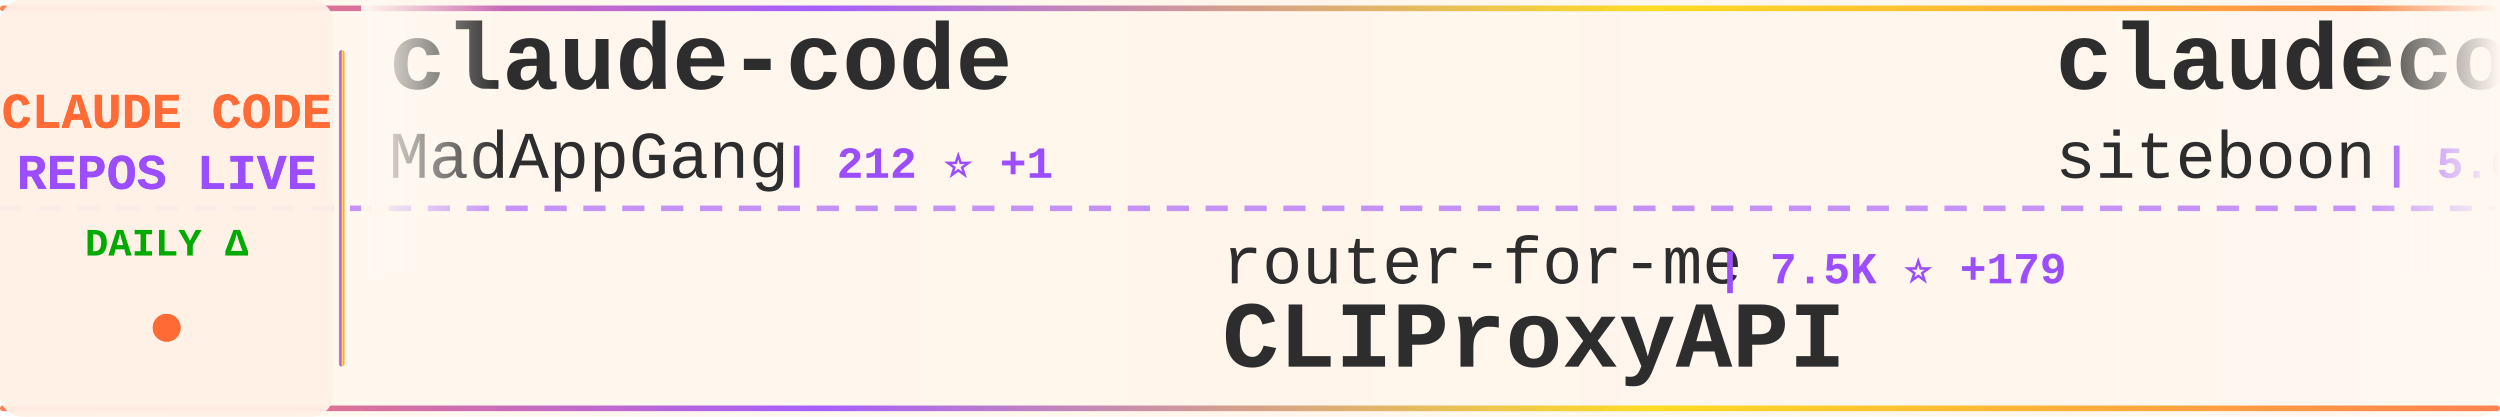
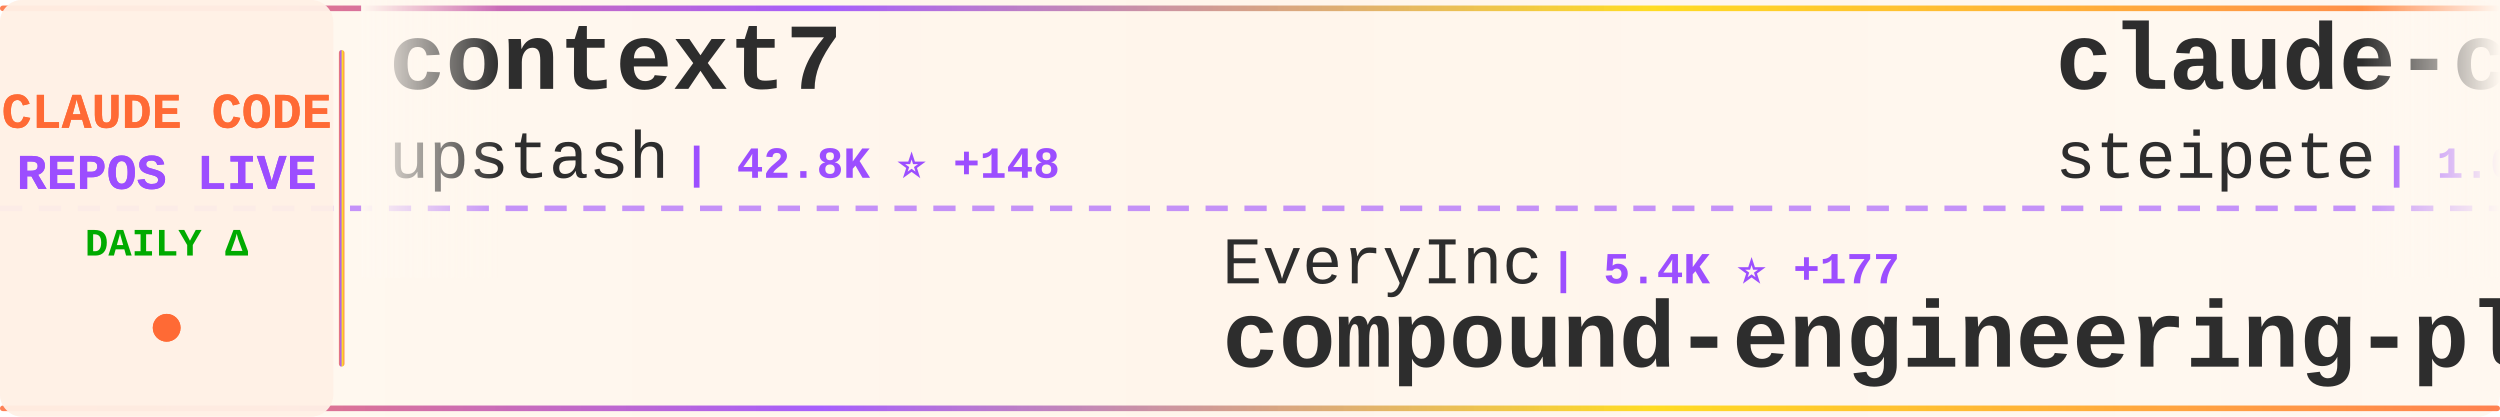
<svg xmlns="http://www.w3.org/2000/svg" width="900" height="150">
  <defs>
    <linearGradient id="tickerBg" x1="0%" y1="0%" x2="100%" y2="0%">
      <stop offset="0%" style="stop-color:#fff8f0;stop-opacity:0.98" />
      <stop offset="50%" style="stop-color:#fff5eb;stop-opacity:1" />
      <stop offset="100%" style="stop-color:#fff8f0;stop-opacity:0.98" />
    </linearGradient>
    <linearGradient id="borderGrad" x1="0%" y1="0%" x2="100%" y2="0%">
      <stop offset="0%" style="stop-color:#FF6B35;stop-opacity:0.85">
        <animate attributeName="stop-opacity" values="0.85;1;0.85" dur="2s" repeatCount="indefinite" />
      </stop>
      <stop offset="33%" style="stop-color:#9C4EFF;stop-opacity:0.9">
        <animate attributeName="stop-opacity" values="0.9;1;0.9" dur="2.2s" repeatCount="indefinite" />
      </stop>
      <stop offset="66%" style="stop-color:#FFD700;stop-opacity:0.85">
        <animate attributeName="stop-opacity" values="0.85;1;0.85" dur="1.8s" repeatCount="indefinite" />
      </stop>
      <stop offset="100%" style="stop-color:#FF6B35;stop-opacity:0.85">
        <animate attributeName="stop-opacity" values="0.85;1;0.85" dur="2s" repeatCount="indefinite" />
      </stop>
    </linearGradient>
    <filter id="textGlow">
      <feGaussianBlur stdDeviation="0.15" result="coloredBlur" />
      <feMerge>
        <feMergeNode in="coloredBlur" />
        <feMergeNode in="SourceGraphic" />
      </feMerge>
    </filter>
    <filter id="metricGlow">
      <feGaussianBlur stdDeviation="0.2" result="coloredBlur" />
      <feMerge>
        <feMergeNode in="coloredBlur" />
        <feMergeNode in="SourceGraphic" />
      </feMerge>
    </filter>
    <linearGradient id="leftFade" x1="0%" y1="0%" x2="100%" y2="0%">
      <stop offset="0%" style="stop-color:#fff8f0;stop-opacity:1" />
      <stop offset="100%" style="stop-color:#fff8f0;stop-opacity:0" />
    </linearGradient>
    <linearGradient id="rightFade" x1="0%" y1="0%" x2="100%" y2="0%">
      <stop offset="0%" style="stop-color:#fff8f0;stop-opacity:0" />
      <stop offset="100%" style="stop-color:#fff8f0;stop-opacity:1" />
    </linearGradient>
  </defs>
  <rect width="900" height="150" fill="url(#tickerBg)" rx="8" />
  <rect x="0" y="2" width="900" height="2" fill="url(#borderGrad)" rx="1" />
  <rect x="0" y="146" width="900" height="2" fill="url(#borderGrad)" rx="1" />
  <line x1="0" y1="75" x2="900" y2="75" stroke="#9C4EFF" stroke-width="2" stroke-dasharray="8 6" opacity="0.6" />
  <rect x="0" y="0" width="120" height="150" fill="#fff0e6" opacity="0.95" rx="8" />
  <text x="60" y="46" font-family="'Courier New', monospace" font-size="18" font-weight="bold" fill="#FF6B35" text-anchor="middle" filter="url(#textGlow)">
    CLAUDE CODE
  </text>
  <text x="60" y="68" font-family="'Courier New', monospace" font-size="18" font-weight="bold" fill="#9C4EFF" text-anchor="middle" filter="url(#textGlow)">
    REPOS LIVE
  </text>
  <text x="60" y="92" font-family="'Courier New', monospace" font-size="14" font-weight="bold" fill="#00aa00" text-anchor="middle">
    DAILY Δ
  </text>
  <circle cx="60" cy="118" r="5" fill="#FF6B35" filter="url(#metricGlow)">
    <animate attributeName="r" values="4;6;4" dur="1.5s" repeatCount="indefinite" />
    <animate attributeName="opacity" values="0.6;1;0.6" dur="1.5s" repeatCount="indefinite" />
  </circle>
  <rect x="122" y="18" width="2" height="114" fill="url(#borderGrad)" rx="1" />
  <clipPath id="tickerClip">
    <rect x="130" y="0" width="770" height="150" />
  </clipPath>
  <g clip-path="url(#tickerClip)">
    <g id="tickerItems">
      <animateTransform attributeName="transform" attributeType="XML" type="translate" from="0 0" to="-3000 0" dur="54s" repeatCount="indefinite" />
      <g transform="translate(0, 0)">
-         <text x="140" y="32" font-family="'Courier New', monospace" font-size="34" font-weight="bold" fill="#2d2d2d">claude-code</text>
-         <text x="140" y="64" font-family="'Courier New', monospace" font-size="24" font-weight="normal" fill="#2d2d2d" opacity="1.0">MadAppGang</text>
-         <text x="282" y="64" font-family="'Courier New', monospace" font-size="16" font-weight="bold" fill="#9C4EFF"> | 212 ⭐ +1</text>
+         <text x="140" y="32" font-family="'Courier New', monospace" font-size="34" font-weight="bold" fill="#2d2d2d">context7</text>
+         <text x="140" y="64" font-family="'Courier New', monospace" font-size="24" font-weight="normal" fill="#2d2d2d" opacity="1.0">upstash</text>
+         <text x="246" y="64" font-family="'Courier New', monospace" font-size="16" font-weight="bold" fill="#9C4EFF"> | 42.8K ⭐ +148</text>
      </g>
      <g transform="translate(300, 0)">
-         <text x="140" y="102" font-family="'Courier New', monospace" font-size="24" font-weight="normal" fill="#2d2d2d" opacity="1.0">router-for-me</text>
-         <text x="318" y="102" font-family="'Courier New', monospace" font-size="16" font-weight="bold" fill="#9C4EFF"> | 7.5K ⭐ +179</text>
-         <text x="140" y="132" font-family="'Courier New', monospace" font-size="34" font-weight="bold" fill="#2d2d2d">CLIProxyAPI</text>
+         <text x="140" y="102" font-family="'Courier New', monospace" font-size="24" font-weight="normal" fill="#2d2d2d" opacity="1.0">EveryInc</text>
+         <text x="258" y="102" font-family="'Courier New', monospace" font-size="16" font-weight="bold" fill="#9C4EFF"> | 5.4K ⭐ +177</text>
+         <text x="140" y="132" font-family="'Courier New', monospace" font-size="34" font-weight="bold" fill="#2d2d2d">compound-engineering-plu...</text>
      </g>
      <g transform="translate(600, 0)">
-         <text x="140" y="32" font-family="'Courier New', monospace" font-size="34" font-weight="bold" fill="#2d2d2d">claudecodeui</text>
-         <text x="140" y="64" font-family="'Courier New', monospace" font-size="24" font-weight="normal" fill="#2d2d2d" opacity="1.0">siteboon</text>
-         <text x="258" y="64" font-family="'Courier New', monospace" font-size="16" font-weight="bold" fill="#9C4EFF"> | 5.6K ⭐ +16</text>
+         <text x="140" y="32" font-family="'Courier New', monospace" font-size="34" font-weight="bold" fill="#2d2d2d">claude-code-mcp</text>
+         <text x="140" y="64" font-family="'Courier New', monospace" font-size="24" font-weight="normal" fill="#2d2d2d" opacity="1.0">steipete</text>
+         <text x="258" y="64" font-family="'Courier New', monospace" font-size="16" font-weight="bold" fill="#9C4EFF"> | 1.0K ⭐ +2</text>
      </g>
      <g transform="translate(900, 0)">
-         <text x="140" y="102" font-family="'Courier New', monospace" font-size="24" font-weight="normal" fill="#2d2d2d" opacity="1.0">JessyTsui</text>
-         <text x="270" y="102" font-family="'Courier New', monospace" font-size="16" font-weight="bold" fill="#9C4EFF"> | 962 ⭐ +1</text>
-         <text x="140" y="132" font-family="'Courier New', monospace" font-size="34" font-weight="bold" fill="#2d2d2d">Claude-Code-Remote</text>
+         <text x="140" y="102" font-family="'Courier New', monospace" font-size="24" font-weight="normal" fill="#2d2d2d" opacity="1.0">ChrisWiles</text>
+         <text x="282" y="102" font-family="'Courier New', monospace" font-size="16" font-weight="bold" fill="#9C4EFF"> | 5.0K ⭐ +37</text>
+         <text x="140" y="132" font-family="'Courier New', monospace" font-size="34" font-weight="bold" fill="#2d2d2d">claude-code-showcase</text>
      </g>
      <g transform="translate(1200, 0)">
-         <text x="140" y="32" font-family="'Courier New', monospace" font-size="34" font-weight="bold" fill="#2d2d2d">claude-code-requirements...</text>
-         <text x="140" y="64" font-family="'Courier New', monospace" font-size="24" font-weight="normal" fill="#2d2d2d" opacity="1.0">rizethereum</text>
-         <text x="294" y="64" font-family="'Courier New', monospace" font-size="16" font-weight="bold" fill="#9C4EFF"> | 1.7K ⭐ +1</text>
+         <text x="140" y="32" font-family="'Courier New', monospace" font-size="34" font-weight="bold" fill="#2d2d2d">awesome-claude-skills</text>
+         <text x="140" y="64" font-family="'Courier New', monospace" font-size="24" font-weight="normal" fill="#2d2d2d" opacity="1.0">ComposioHQ</text>
+         <text x="282" y="64" font-family="'Courier New', monospace" font-size="16" font-weight="bold" fill="#9C4EFF"> | 22.9K ⭐ +762</text>
      </g>
      <g transform="translate(1500, 0)">
-         <text x="140" y="102" font-family="'Courier New', monospace" font-size="24" font-weight="normal" fill="#2d2d2d" opacity="1.0">oraios</text>
-         <text x="234" y="102" font-family="'Courier New', monospace" font-size="16" font-weight="bold" fill="#9C4EFF"> | 18.9K ⭐ +59</text>
-         <text x="140" y="132" font-family="'Courier New', monospace" font-size="34" font-weight="bold" fill="#2d2d2d">serena</text>
+         <text x="140" y="102" font-family="'Courier New', monospace" font-size="24" font-weight="normal" fill="#2d2d2d" opacity="1.0">frankbria</text>
+         <text x="270" y="102" font-family="'Courier New', monospace" font-size="16" font-weight="bold" fill="#9C4EFF"> | 4.5K ⭐ +477</text>
+         <text x="140" y="132" font-family="'Courier New', monospace" font-size="34" font-weight="bold" fill="#2d2d2d">ralph-claude-code</text>
      </g>
      <g transform="translate(1800, 0)">
-         <text x="140" y="32" font-family="'Courier New', monospace" font-size="34" font-weight="bold" fill="#2d2d2d">claude-code-cheat-sheet</text>
-         <text x="140" y="64" font-family="'Courier New', monospace" font-size="24" font-weight="normal" fill="#2d2d2d" opacity="1.0">Njengah</text>
-         <text x="246" y="64" font-family="'Courier New', monospace" font-size="16" font-weight="bold" fill="#9C4EFF"> | 1.2K ⭐ +4</text>
+         <text x="140" y="32" font-family="'Courier New', monospace" font-size="34" font-weight="bold" fill="#2d2d2d">claude-code-sub-agents</text>
+         <text x="140" y="64" font-family="'Courier New', monospace" font-size="24" font-weight="normal" fill="#2d2d2d" opacity="1.0">lst97</text>
+         <text x="222" y="64" font-family="'Courier New', monospace" font-size="16" font-weight="bold" fill="#9C4EFF"> | 1.3K ⭐ +7</text>
      </g>
      <g transform="translate(2100, 0)">
-         <text x="140" y="102" font-family="'Courier New', monospace" font-size="24" font-weight="normal" fill="#2d2d2d" opacity="1.0">davila7</text>
-         <text x="246" y="102" font-family="'Courier New', monospace" font-size="16" font-weight="bold" fill="#9C4EFF"> | 17.8K ⭐ +221</text>
-         <text x="140" y="132" font-family="'Courier New', monospace" font-size="34" font-weight="bold" fill="#2d2d2d">claude-code-templates</text>
+         <text x="140" y="102" font-family="'Courier New', monospace" font-size="24" font-weight="normal" fill="#2d2d2d" opacity="1.0">d-kimuson</text>
+         <text x="270" y="102" font-family="'Courier New', monospace" font-size="16" font-weight="bold" fill="#9C4EFF"> | 798 ⭐ +5</text>
+         <text x="140" y="132" font-family="'Courier New', monospace" font-size="34" font-weight="bold" fill="#2d2d2d">claude-code-viewer</text>
      </g>
      <g transform="translate(2400, 0)">
-         <text x="140" y="32" font-family="'Courier New', monospace" font-size="34" font-weight="bold" fill="#2d2d2d">everything-claude-code</text>
-         <text x="140" y="64" font-family="'Courier New', monospace" font-size="24" font-weight="normal" fill="#2d2d2d" opacity="1.0">affaan-m</text>
-         <text x="258" y="64" font-family="'Courier New', monospace" font-size="16" font-weight="bold" fill="#9C4EFF"> | 6.5K ⭐ +3.2K</text>
+         <text x="140" y="32" font-family="'Courier New', monospace" font-size="34" font-weight="bold" fill="#2d2d2d">Claude-Code-Usage-Monito...</text>
+         <text x="140" y="64" font-family="'Courier New', monospace" font-size="24" font-weight="normal" fill="#2d2d2d" opacity="1.0">Maciek-roboblog</text>
+         <text x="342" y="64" font-family="'Courier New', monospace" font-size="16" font-weight="bold" fill="#9C4EFF"> | 6.2K ⭐ +15</text>
      </g>
      <g transform="translate(2700, 0)">
-         <text x="140" y="102" font-family="'Courier New', monospace" font-size="24" font-weight="normal" fill="#2d2d2d" opacity="1.0">zsio</text>
-         <text x="210" y="102" font-family="'Courier New', monospace" font-size="16" font-weight="bold" fill="#9C4EFF"> | 146 ⭐ +2</text>
-         <text x="140" y="132" font-family="'Courier New', monospace" font-size="34" font-weight="bold" fill="#2d2d2d">claude-code-hub</text>
+         <text x="140" y="102" font-family="'Courier New', monospace" font-size="24" font-weight="normal" fill="#2d2d2d" opacity="1.0">affaan-m</text>
+         <text x="258" y="102" font-family="'Courier New', monospace" font-size="16" font-weight="bold" fill="#9C4EFF"> | 7.6K ⭐ +3.8K</text>
+         <text x="140" y="132" font-family="'Courier New', monospace" font-size="34" font-weight="bold" fill="#2d2d2d">everything-claude-code</text>
      </g>
      <g transform="translate(3000, 0)">
-         <text x="140" y="32" font-family="'Courier New', monospace" font-size="34" font-weight="bold" fill="#2d2d2d">claude-code</text>
-         <text x="140" y="64" font-family="'Courier New', monospace" font-size="24" font-weight="normal" fill="#2d2d2d" opacity="1.0">MadAppGang</text>
-         <text x="282" y="64" font-family="'Courier New', monospace" font-size="16" font-weight="bold" fill="#9C4EFF"> | 212 ⭐ +1</text>
+         <text x="140" y="32" font-family="'Courier New', monospace" font-size="34" font-weight="bold" fill="#2d2d2d">context7</text>
+         <text x="140" y="64" font-family="'Courier New', monospace" font-size="24" font-weight="normal" fill="#2d2d2d" opacity="1.0">upstash</text>
+         <text x="246" y="64" font-family="'Courier New', monospace" font-size="16" font-weight="bold" fill="#9C4EFF"> | 42.8K ⭐ +148</text>
      </g>
      <g transform="translate(3300, 0)">
-         <text x="140" y="102" font-family="'Courier New', monospace" font-size="24" font-weight="normal" fill="#2d2d2d" opacity="1.0">router-for-me</text>
-         <text x="318" y="102" font-family="'Courier New', monospace" font-size="16" font-weight="bold" fill="#9C4EFF"> | 7.5K ⭐ +179</text>
-         <text x="140" y="132" font-family="'Courier New', monospace" font-size="34" font-weight="bold" fill="#2d2d2d">CLIProxyAPI</text>
+         <text x="140" y="102" font-family="'Courier New', monospace" font-size="24" font-weight="normal" fill="#2d2d2d" opacity="1.0">EveryInc</text>
+         <text x="258" y="102" font-family="'Courier New', monospace" font-size="16" font-weight="bold" fill="#9C4EFF"> | 5.4K ⭐ +177</text>
+         <text x="140" y="132" font-family="'Courier New', monospace" font-size="34" font-weight="bold" fill="#2d2d2d">compound-engineering-plu...</text>
      </g>
      <g transform="translate(3600, 0)">
-         <text x="140" y="32" font-family="'Courier New', monospace" font-size="34" font-weight="bold" fill="#2d2d2d">claudecodeui</text>
-         <text x="140" y="64" font-family="'Courier New', monospace" font-size="24" font-weight="normal" fill="#2d2d2d" opacity="1.0">siteboon</text>
-         <text x="258" y="64" font-family="'Courier New', monospace" font-size="16" font-weight="bold" fill="#9C4EFF"> | 5.6K ⭐ +16</text>
+         <text x="140" y="32" font-family="'Courier New', monospace" font-size="34" font-weight="bold" fill="#2d2d2d">claude-code-mcp</text>
+         <text x="140" y="64" font-family="'Courier New', monospace" font-size="24" font-weight="normal" fill="#2d2d2d" opacity="1.0">steipete</text>
+         <text x="258" y="64" font-family="'Courier New', monospace" font-size="16" font-weight="bold" fill="#9C4EFF"> | 1.0K ⭐ +2</text>
      </g>
      <g transform="translate(3900, 0)">
-         <text x="140" y="102" font-family="'Courier New', monospace" font-size="24" font-weight="normal" fill="#2d2d2d" opacity="1.0">JessyTsui</text>
-         <text x="270" y="102" font-family="'Courier New', monospace" font-size="16" font-weight="bold" fill="#9C4EFF"> | 962 ⭐ +1</text>
-         <text x="140" y="132" font-family="'Courier New', monospace" font-size="34" font-weight="bold" fill="#2d2d2d">Claude-Code-Remote</text>
+         <text x="140" y="102" font-family="'Courier New', monospace" font-size="24" font-weight="normal" fill="#2d2d2d" opacity="1.0">ChrisWiles</text>
+         <text x="282" y="102" font-family="'Courier New', monospace" font-size="16" font-weight="bold" fill="#9C4EFF"> | 5.0K ⭐ +37</text>
+         <text x="140" y="132" font-family="'Courier New', monospace" font-size="34" font-weight="bold" fill="#2d2d2d">claude-code-showcase</text>
      </g>
    </g>
  </g>
  <rect x="130" y="0" width="50" height="100" fill="url(#leftFade)" />
  <rect x="850" y="0" width="50" height="100" fill="url(#rightFade)" />
</svg>
